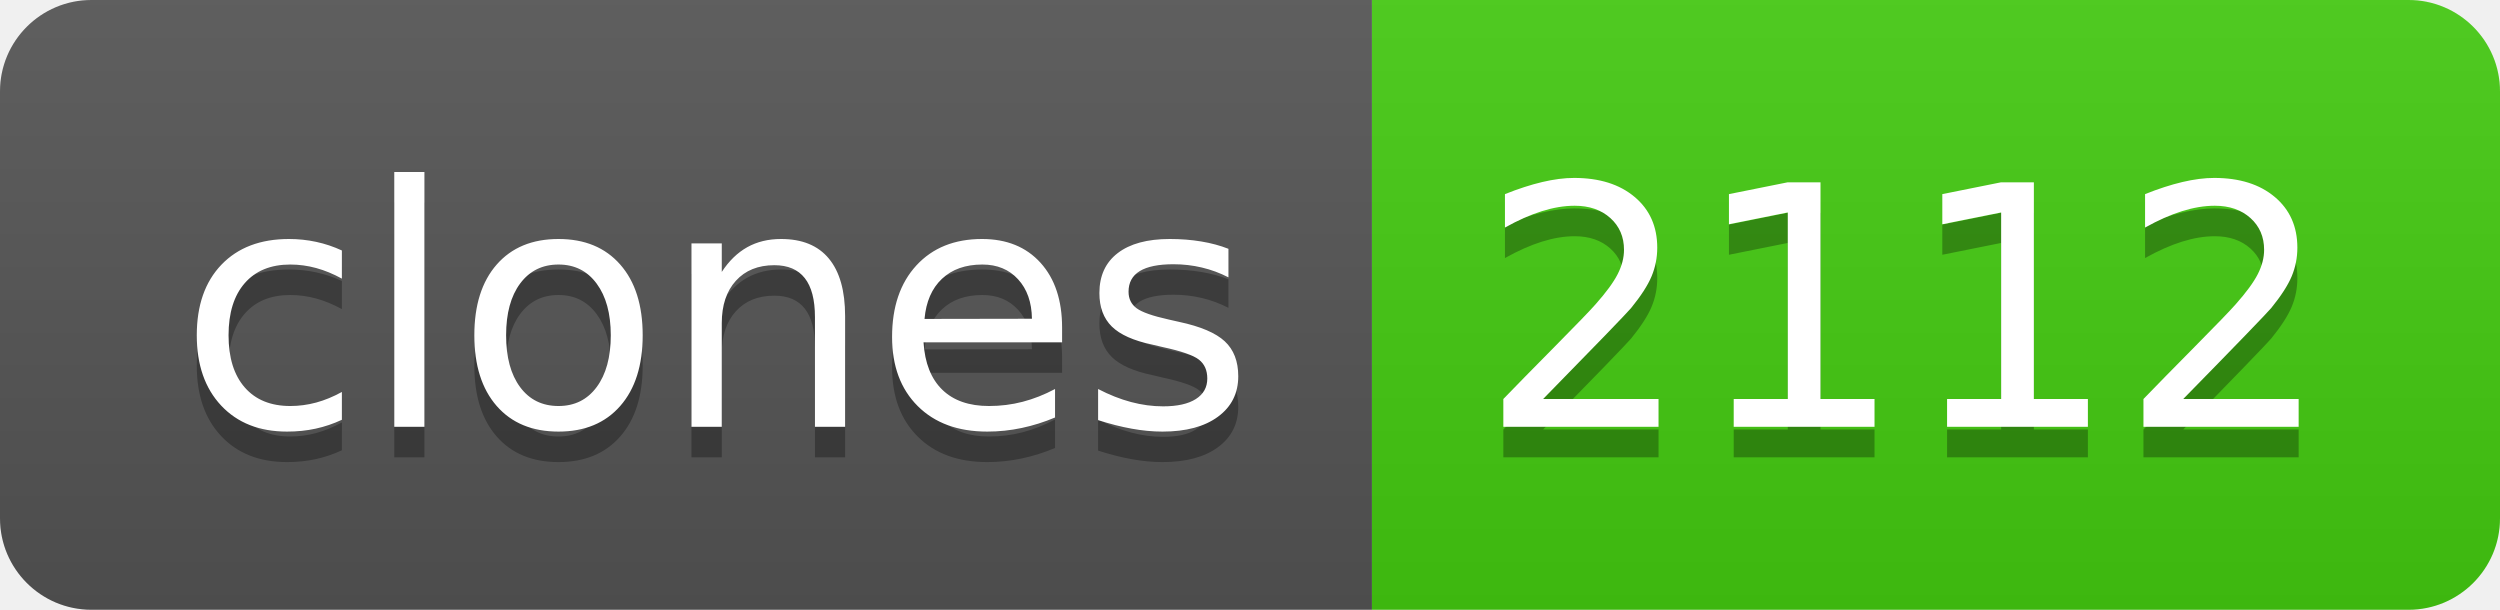
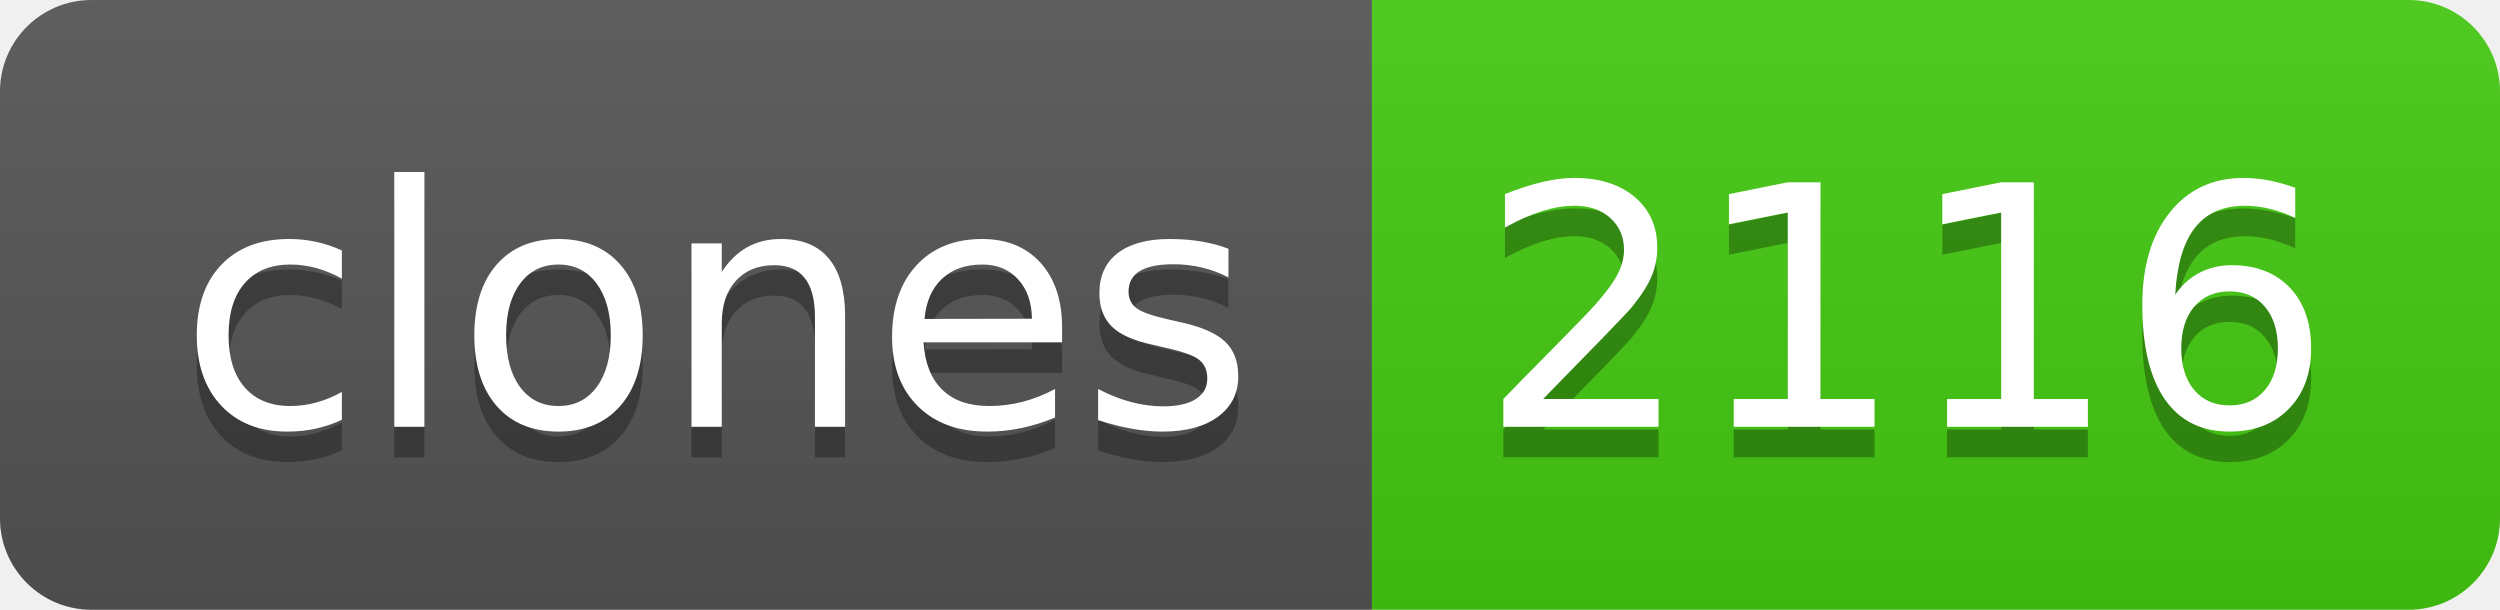
- <svg xmlns="http://www.w3.org/2000/svg" width="82" height="20" role="img" aria-label="clones: 2112">
+ <svg xmlns="http://www.w3.org/2000/svg" width="82" height="20" role="img" aria-label="clones: 2116">
  <linearGradient id="s" x2="0" y2="100%">
    <stop offset="0" stop-color="#bbb" stop-opacity=".1" />
    <stop offset="1" stop-opacity=".1" />
  </linearGradient>
  <clipPath id="r">
    <rect width="82" height="20" rx="3" fill="#fff" />
  </clipPath>
  <g clip-path="url(#r)">
    <rect width="45" height="20" fill="#555" />
    <rect x="45" width="37" height="20" fill="#4c1" />
    <rect width="82" height="20" fill="url(#s)" />
  </g>
  <g fill="#fff" text-anchor="middle" font-family="Verdana,Geneva,DejaVu Sans,sans-serif" text-rendering="geometricPrecision" font-size="110">
    <text aria-hidden="true" x="235" y="150" fill="#010101" fill-opacity=".3" transform="scale(.1)" textLength="350">clones</text>
    <text x="235" y="140" transform="scale(.1)" fill="#fff" textLength="350">clones</text>
-     <text aria-hidden="true" x="625" y="150" fill="#010101" fill-opacity=".3" transform="scale(.1)" textLength="270">2112</text>
-     <text x="625" y="140" transform="scale(.1)" fill="#fff" textLength="270">2112</text>
+     <text aria-hidden="true" x="625" y="150" fill="#010101" fill-opacity=".3" transform="scale(.1)" textLength="270">2116</text>
+     <text x="625" y="140" transform="scale(.1)" fill="#fff" textLength="270">2116</text>
  </g>
</svg>
